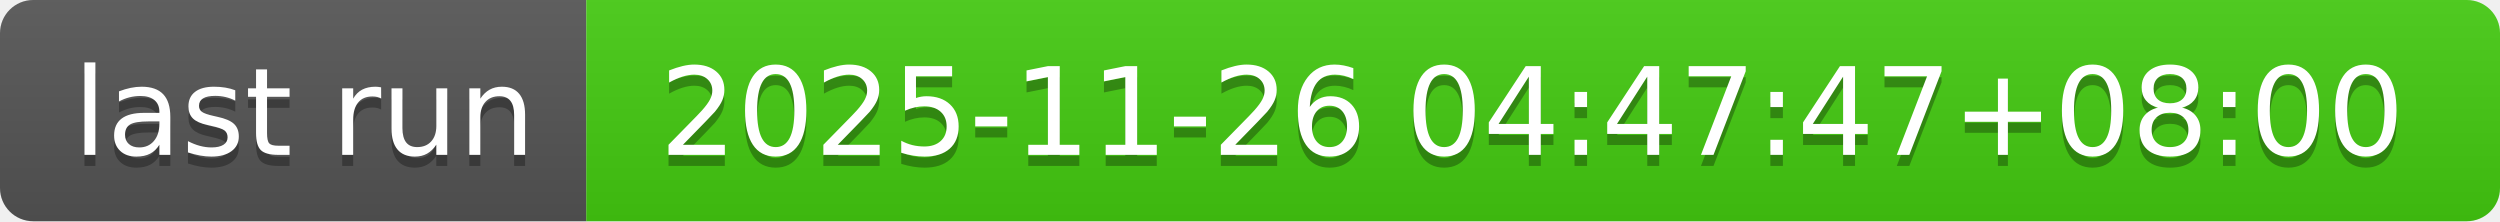
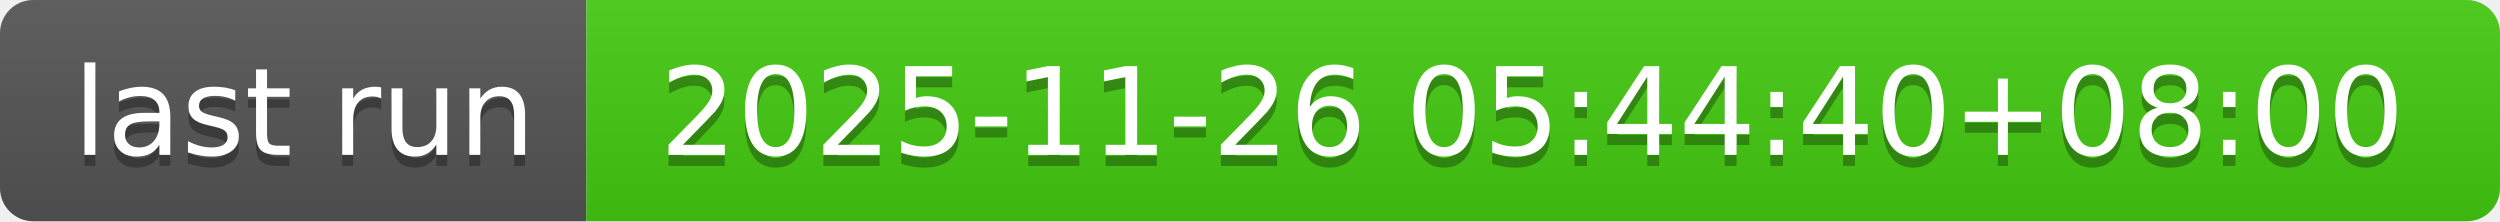
- <svg xmlns="http://www.w3.org/2000/svg" width="226" height="20" role="img" aria-label="last run: 2025-11-26 04:47:47+08:00">
+ <svg xmlns="http://www.w3.org/2000/svg" width="226" height="20" role="img" aria-label="last run: 2025-11-26 05:44:40+08:00">
  <linearGradient id="s" x2="0" y2="100%">
    <stop offset="0" stop-color="#bbb" stop-opacity=".1" />
    <stop offset="1" stop-opacity=".1" />
  </linearGradient>
  <clipPath id="r">
    <rect width="226" height="20" rx="3" fill="#fff" />
  </clipPath>
  <g clip-path="url(#r)">
    <rect width="53" height="20" fill="#555" />
    <rect x="53" width="173" height="20" fill="#4c1" />
    <rect width="226" height="20" fill="url(#s)" />
  </g>
  <g fill="#fff" text-anchor="middle" font-family="Verdana,Geneva,DejaVu Sans,sans-serif" text-rendering="geometricPrecision" font-size="110">
    <text aria-hidden="true" x="275" y="150" fill="#010101" fill-opacity=".3" transform="scale(.1)" textLength="430">last run</text>
    <text x="275" y="140" transform="scale(.1)" fill="#fff" textLength="430">last run</text>
-     <text aria-hidden="true" x="1385" y="150" fill="#010101" fill-opacity=".3" transform="scale(.1)" textLength="1630">2025-11-26 04:47:47+08:00</text>
-     <text x="1385" y="140" transform="scale(.1)" fill="#fff" textLength="1630">2025-11-26 04:47:47+08:00</text>
+     <text aria-hidden="true" x="1385" y="150" fill="#010101" fill-opacity=".3" transform="scale(.1)" textLength="1630">2025-11-26 05:44:40+08:00</text>
+     <text x="1385" y="140" transform="scale(.1)" fill="#fff" textLength="1630">2025-11-26 05:44:40+08:00</text>
  </g>
</svg>
